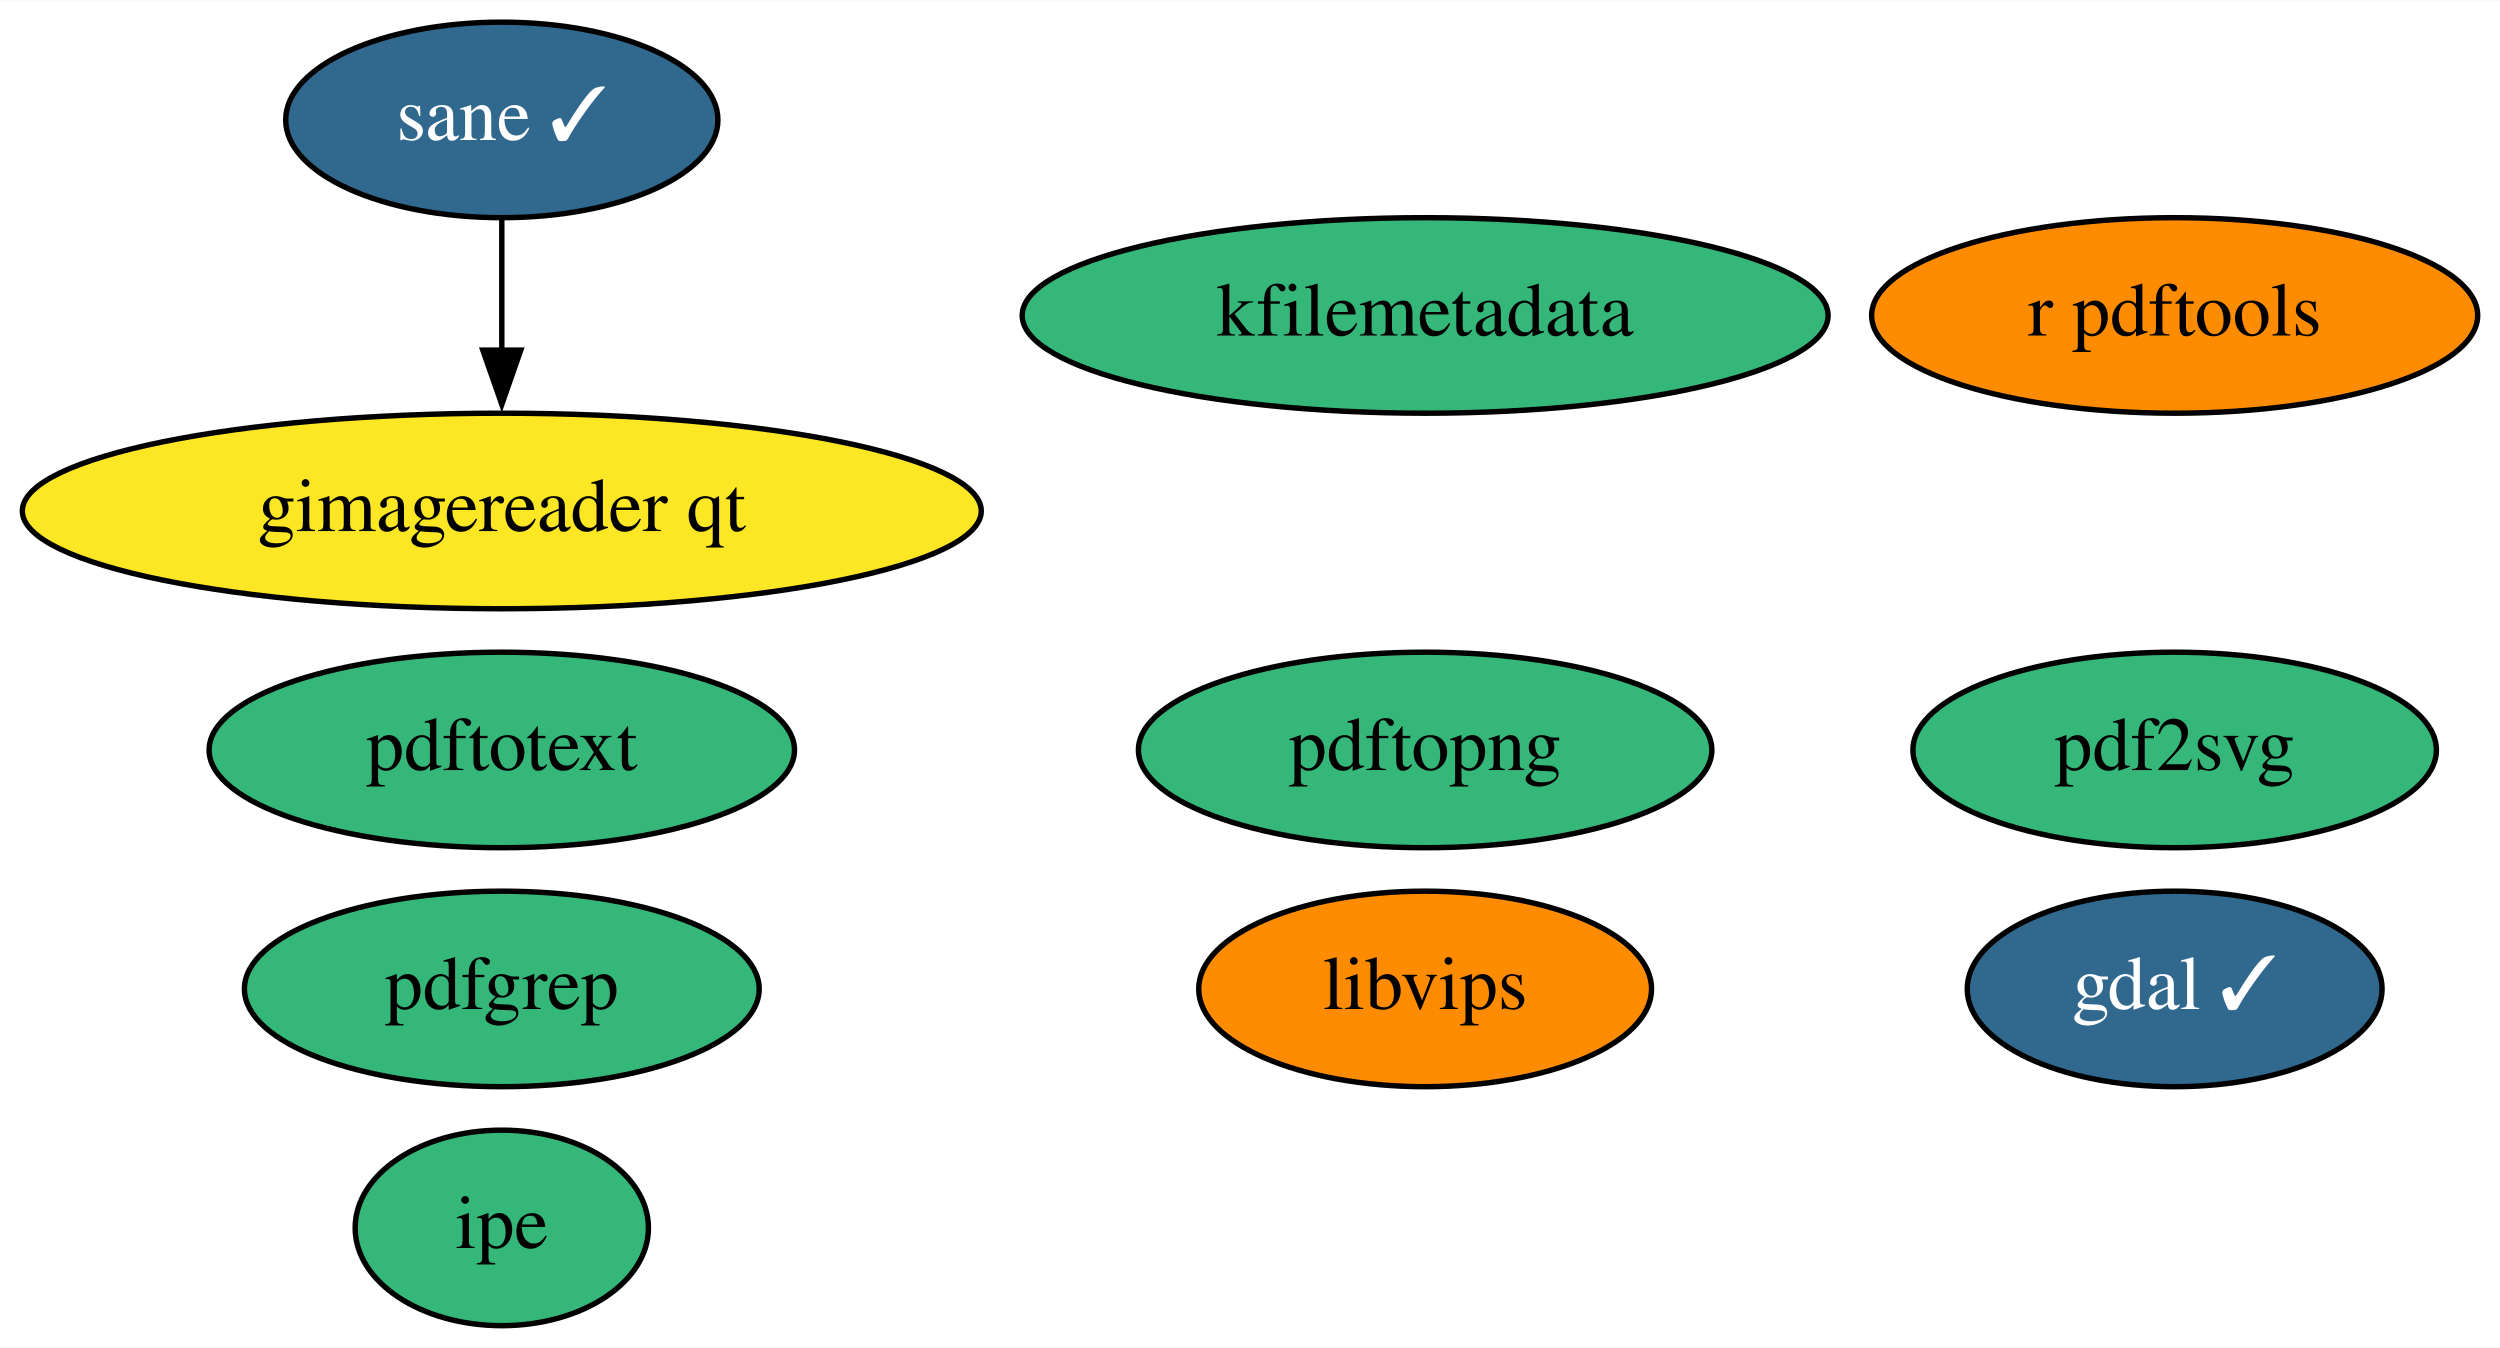
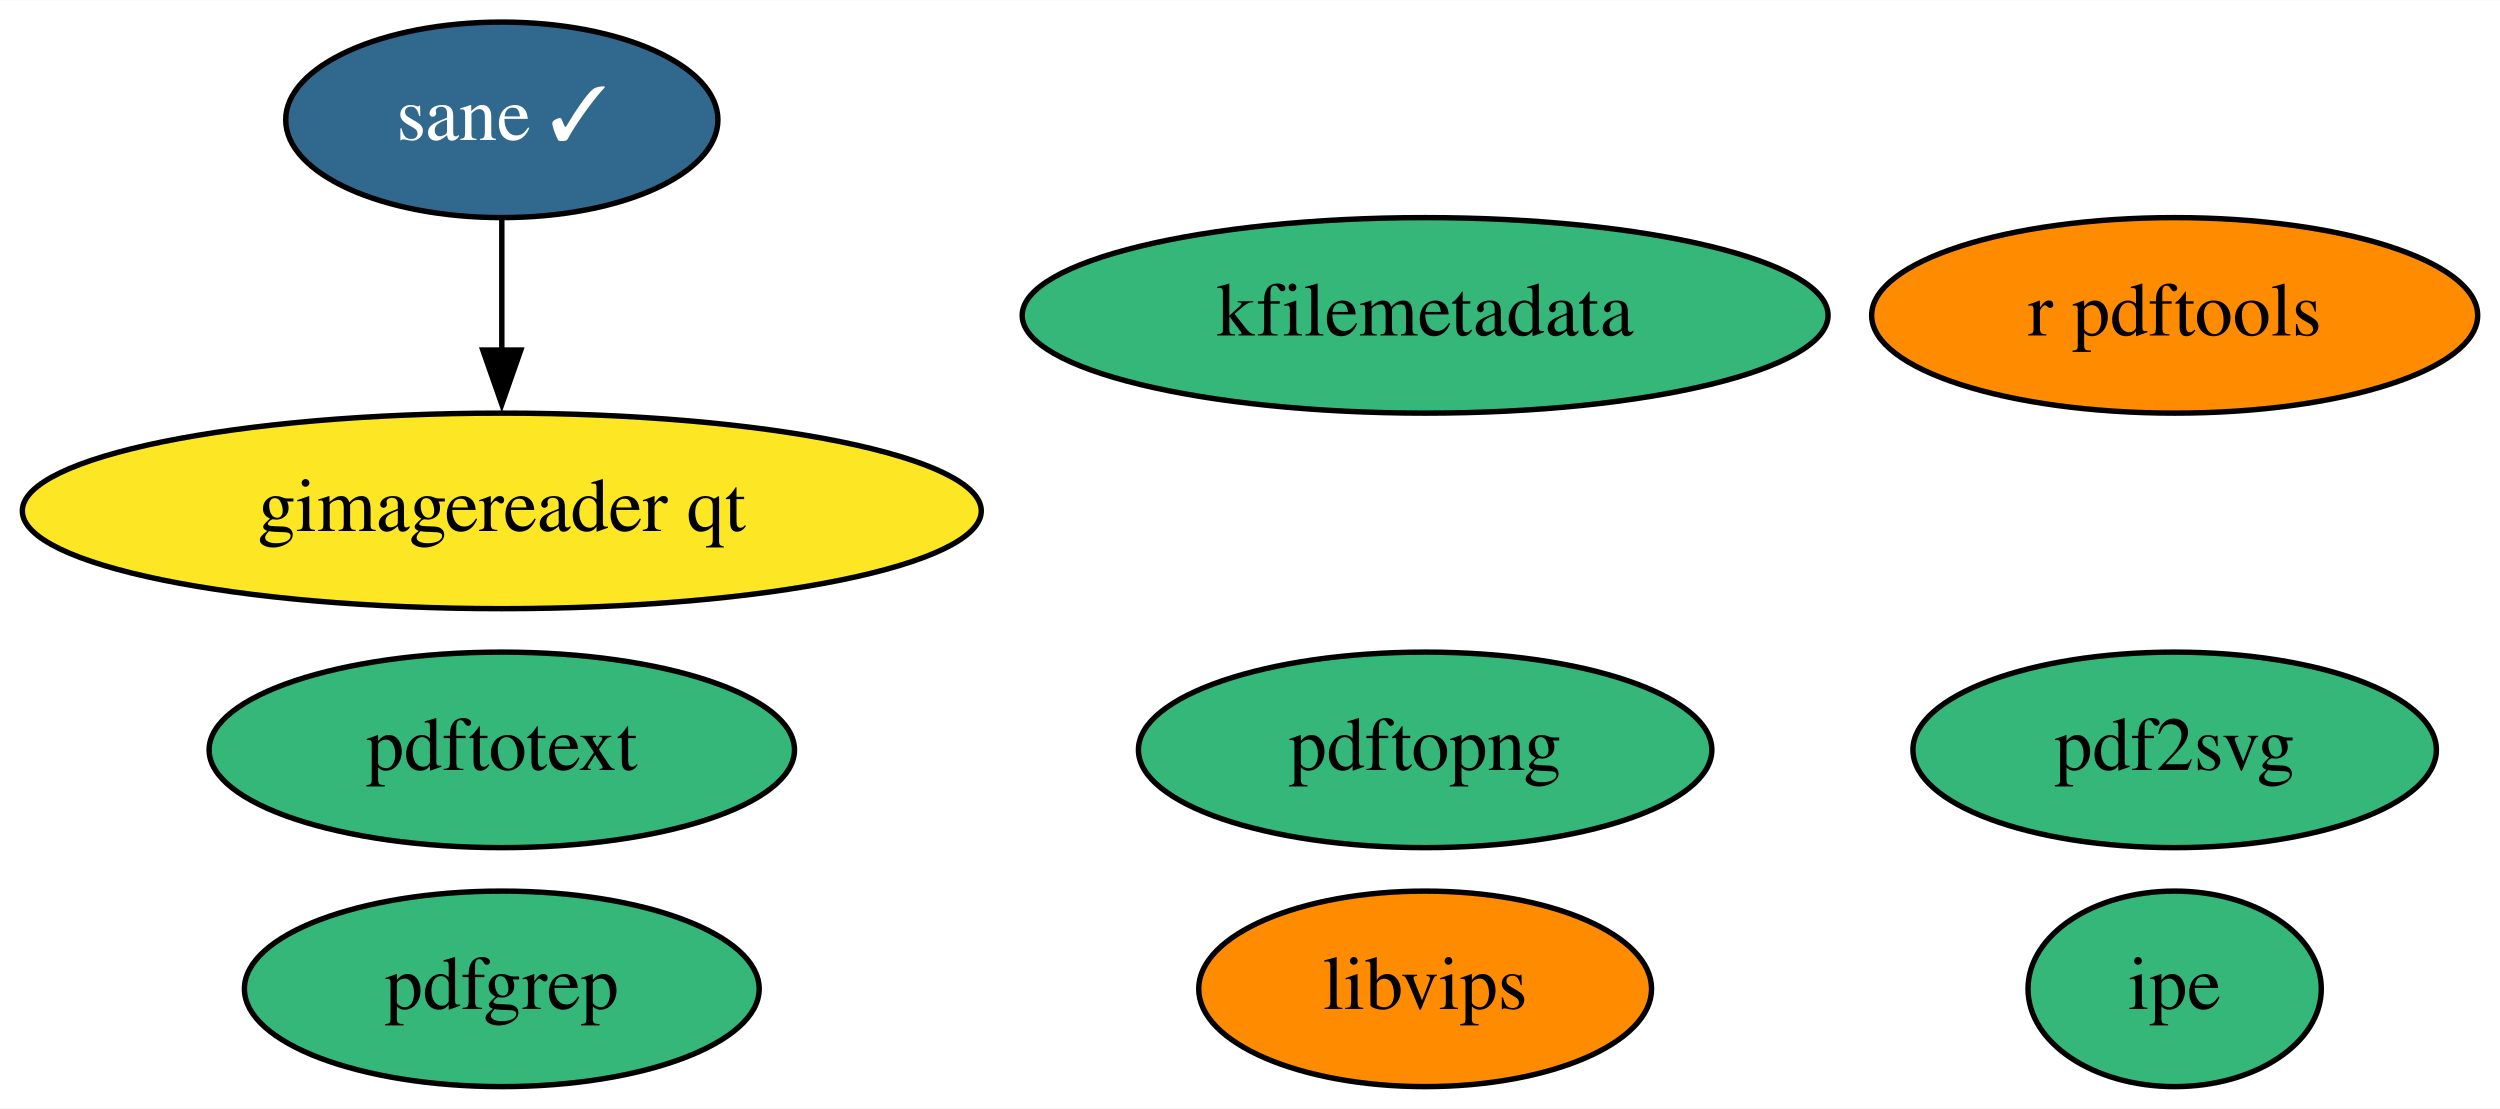
- <svg xmlns="http://www.w3.org/2000/svg" xmlns:xlink="http://www.w3.org/1999/xlink" width="460pt" height="248pt" viewBox="0.00 0.00 460.29 248.00">
-   <g id="graph0" class="graph" transform="scale(1 1) rotate(0) translate(4 244)">
-     <polygon fill="white" stroke="none" points="-4,4 -4,-244 456.29,-244 456.29,4 -4,4" />
+ <svg xmlns="http://www.w3.org/2000/svg" xmlns:xlink="http://www.w3.org/1999/xlink" width="460pt" height="204pt" viewBox="0.00 0.00 460.29 204.00">
+   <g id="graph0" class="graph" transform="scale(1 1) rotate(0) translate(4 200)">
+     <polygon fill="white" stroke="none" points="-4,4 -4,-200 456.29,-200 456.29,4 -4,4" />
    <g id="node1" class="node">
      <g id="a_node1">
-         <a xlink:href="https://github.com/conda-forge/gdal-feedstock/pull/755" xlink:title="gdal ✓">
-           <ellipse fill="#31688e" stroke="black" cx="396.39" cy="-62" rx="38.19" ry="18" />
-           <text text-anchor="middle" x="396.39" y="-58.3" font-family="Times,serif" font-size="14.00" fill="white">gdal ✓</text>
+         <a xlink:href="https://github.com/conda-forge/r-pdftools-feedstock" xlink:title="r pdftools">
+           <ellipse fill="#ff8c00" stroke="black" cx="396.39" cy="-142" rx="55.79" ry="18" />
+           <text text-anchor="middle" x="396.39" y="-138.3" font-family="Times,serif" font-size="14.00">r pdftools</text>
        </a>
      </g>
    </g>
    <g id="node2" class="node">
      <g id="a_node2">
-         <a xlink:href="https://github.com/conda-forge/r-pdftools-feedstock" xlink:title="r pdftools">
-           <ellipse fill="#ff8c00" stroke="black" cx="396.39" cy="-186" rx="55.79" ry="18" />
-           <text text-anchor="middle" x="396.39" y="-182.3" font-family="Times,serif" font-size="14.00">r pdftools</text>
+         <a xlink:href="https://github.com/conda-forge/libvips-feedstock" xlink:title="libvips">
+           <ellipse fill="#ff8c00" stroke="black" cx="258.39" cy="-18" rx="41.69" ry="18" />
+           <text text-anchor="middle" x="258.39" y="-14.3" font-family="Times,serif" font-size="14.00">libvips</text>
        </a>
      </g>
    </g>
    <g id="node3" class="node">
      <g id="a_node3">
-         <a xlink:href="https://github.com/conda-forge/libvips-feedstock" xlink:title="libvips">
-           <ellipse fill="#ff8c00" stroke="black" cx="258.39" cy="-62" rx="41.69" ry="18" />
-           <text text-anchor="middle" x="258.39" y="-58.3" font-family="Times,serif" font-size="14.00">libvips</text>
+         <a xlink:href="https://github.com/conda-forge/kfilemetadata-feedstock" xlink:title="kfilemetadata">
+           <ellipse fill="#35b779" stroke="black" cx="258.39" cy="-142" rx="74.19" ry="18" />
+           <text text-anchor="middle" x="258.39" y="-138.3" font-family="Times,serif" font-size="14.00">kfilemetadata</text>
        </a>
      </g>
    </g>
    <g id="node4" class="node">
      <g id="a_node4">
-         <a xlink:href="https://github.com/conda-forge/kfilemetadata-feedstock" xlink:title="kfilemetadata">
-           <ellipse fill="#35b779" stroke="black" cx="258.39" cy="-186" rx="74.19" ry="18" />
-           <text text-anchor="middle" x="258.39" y="-182.3" font-family="Times,serif" font-size="14.00">kfilemetadata</text>
+         <a xlink:href="https://github.com/conda-forge/pdf2svg-feedstock" xlink:title="pdf2svg">
+           <ellipse fill="#35b779" stroke="black" cx="396.39" cy="-62" rx="48.19" ry="18" />
+           <text text-anchor="middle" x="396.39" y="-58.3" font-family="Times,serif" font-size="14.00">pdf2svg</text>
        </a>
      </g>
    </g>
    <g id="node5" class="node">
      <g id="a_node5">
-         <a xlink:href="https://github.com/conda-forge/pdf2svg-feedstock" xlink:title="pdf2svg">
-           <ellipse fill="#35b779" stroke="black" cx="396.39" cy="-106" rx="48.19" ry="18" />
-           <text text-anchor="middle" x="396.39" y="-102.3" font-family="Times,serif" font-size="14.00">pdf2svg</text>
+         <a xlink:href="https://github.com/conda-forge/pdfgrep-feedstock" xlink:title="pdfgrep">
+           <ellipse fill="#35b779" stroke="black" cx="88.39" cy="-18" rx="47.39" ry="18" />
+           <text text-anchor="middle" x="88.39" y="-14.3" font-family="Times,serif" font-size="14.00">pdfgrep</text>
        </a>
      </g>
    </g>
    <g id="node6" class="node">
      <g id="a_node6">
-         <a xlink:href="https://github.com/conda-forge/pdfgrep-feedstock" xlink:title="pdfgrep">
-           <ellipse fill="#35b779" stroke="black" cx="88.39" cy="-62" rx="47.39" ry="18" />
-           <text text-anchor="middle" x="88.39" y="-58.3" font-family="Times,serif" font-size="14.00">pdfgrep</text>
+         <a xlink:href="https://github.com/conda-forge/pdftotext-feedstock" xlink:title="pdftotext">
+           <ellipse fill="#35b779" stroke="black" cx="88.39" cy="-62" rx="53.89" ry="18" />
+           <text text-anchor="middle" x="88.39" y="-58.3" font-family="Times,serif" font-size="14.00">pdftotext</text>
        </a>
      </g>
    </g>
    <g id="node7" class="node">
      <g id="a_node7">
-         <a xlink:href="https://github.com/conda-forge/pdftotext-feedstock" xlink:title="pdftotext">
-           <ellipse fill="#35b779" stroke="black" cx="88.39" cy="-106" rx="53.89" ry="18" />
-           <text text-anchor="middle" x="88.39" y="-102.3" font-family="Times,serif" font-size="14.00">pdftotext</text>
+         <a xlink:href="https://github.com/conda-forge/ipe-feedstock" xlink:title="ipe">
+           <ellipse fill="#35b779" stroke="black" cx="396.39" cy="-18" rx="27" ry="18" />
+           <text text-anchor="middle" x="396.39" y="-14.3" font-family="Times,serif" font-size="14.00">ipe</text>
        </a>
      </g>
    </g>
    <g id="node8" class="node">
      <g id="a_node8">
-         <a xlink:href="https://github.com/conda-forge/ipe-feedstock" xlink:title="ipe">
-           <ellipse fill="#35b779" stroke="black" cx="88.39" cy="-18" rx="27" ry="18" />
-           <text text-anchor="middle" x="88.39" y="-14.3" font-family="Times,serif" font-size="14.00">ipe</text>
+         <a xlink:href="https://github.com/conda-forge/sane-feedstock/pull/14" xlink:title="sane ✓">
+           <ellipse fill="#31688e" stroke="black" cx="88.39" cy="-178" rx="39.79" ry="18" />
+           <text text-anchor="middle" x="88.39" y="-174.3" font-family="Times,serif" font-size="14.00" fill="white">sane ✓</text>
        </a>
      </g>
    </g>
    <g id="node9" class="node">
      <g id="a_node9">
-         <a xlink:href="https://github.com/conda-forge/sane-feedstock/pull/14" xlink:title="sane ✓">
-           <ellipse fill="#31688e" stroke="black" cx="88.39" cy="-222" rx="39.79" ry="18" />
-           <text text-anchor="middle" x="88.39" y="-218.3" font-family="Times,serif" font-size="14.00" fill="white">sane ✓</text>
-         </a>
-       </g>
-     </g>
-     <g id="node10" class="node">
-       <g id="a_node10">
        <a xlink:href="https://github.com/conda-forge/gimagereader-qt-feedstock" xlink:title="gimagereader qt">
-           <ellipse fill="#fde725" stroke="black" cx="88.39" cy="-150" rx="88.28" ry="18" />
-           <text text-anchor="middle" x="88.39" y="-146.3" font-family="Times,serif" font-size="14.00">gimagereader qt</text>
+           <ellipse fill="#fde725" stroke="black" cx="88.39" cy="-106" rx="88.28" ry="18" />
+           <text text-anchor="middle" x="88.39" y="-102.3" font-family="Times,serif" font-size="14.00">gimagereader qt</text>
        </a>
      </g>
    </g>
    <g id="edge1" class="edge">
-       <path fill="none" stroke="black" d="M88.39,-203.7C88.39,-196.41 88.39,-187.73 88.39,-179.54" />
-       <polygon fill="black" stroke="black" points="91.89,-179.62 88.39,-169.62 84.89,-179.62 91.89,-179.62" />
+       <path fill="none" stroke="black" d="M88.39,-159.7C88.39,-152.41 88.39,-143.73 88.39,-135.54" />
+       <polygon fill="black" stroke="black" points="91.89,-135.62 88.39,-125.62 84.89,-135.62 91.89,-135.62" />
    </g>
-     <g id="node11" class="node">
-       <g id="a_node11">
+     <g id="node10" class="node">
+       <g id="a_node10">
        <a xlink:href="https://github.com/conda-forge/pdftopng-feedstock" xlink:title="pdftopng">
-           <ellipse fill="#35b779" stroke="black" cx="258.39" cy="-106" rx="52.79" ry="18" />
-           <text text-anchor="middle" x="258.39" y="-102.3" font-family="Times,serif" font-size="14.00">pdftopng</text>
+           <ellipse fill="#35b779" stroke="black" cx="258.39" cy="-62" rx="52.79" ry="18" />
+           <text text-anchor="middle" x="258.39" y="-58.3" font-family="Times,serif" font-size="14.00">pdftopng</text>
        </a>
      </g>
    </g>
  </g>
</svg>
